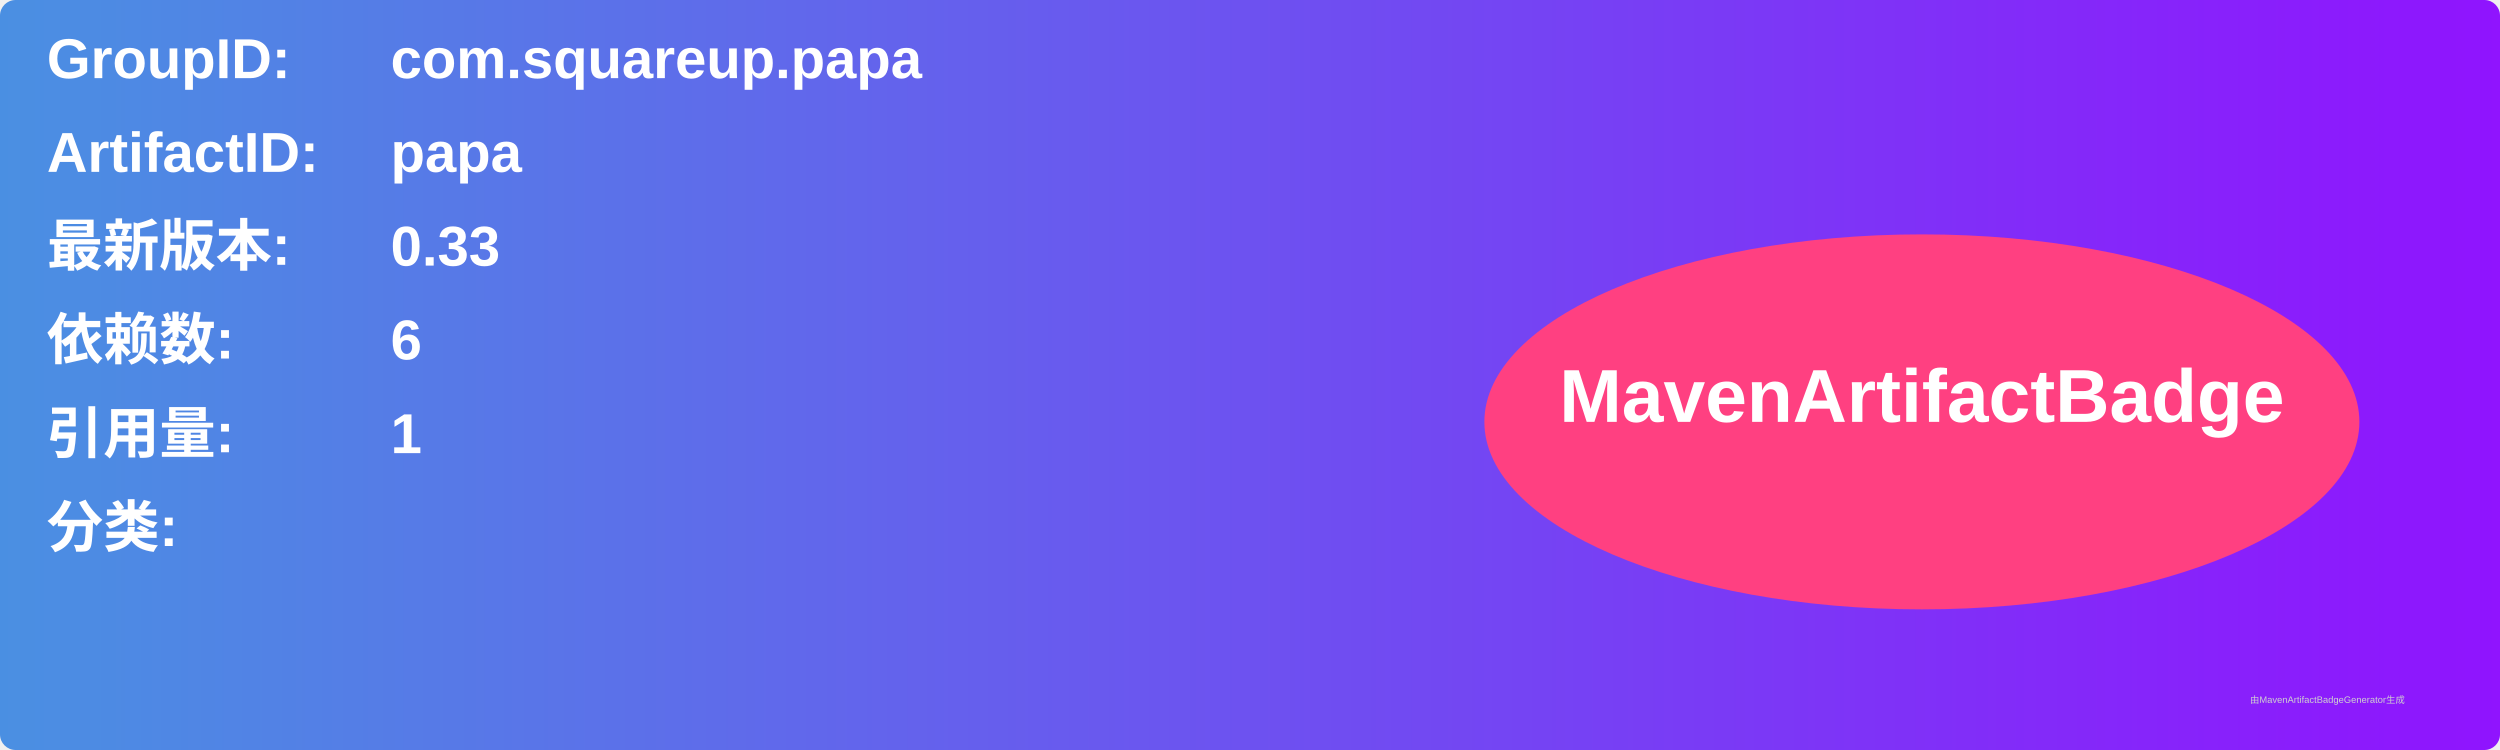
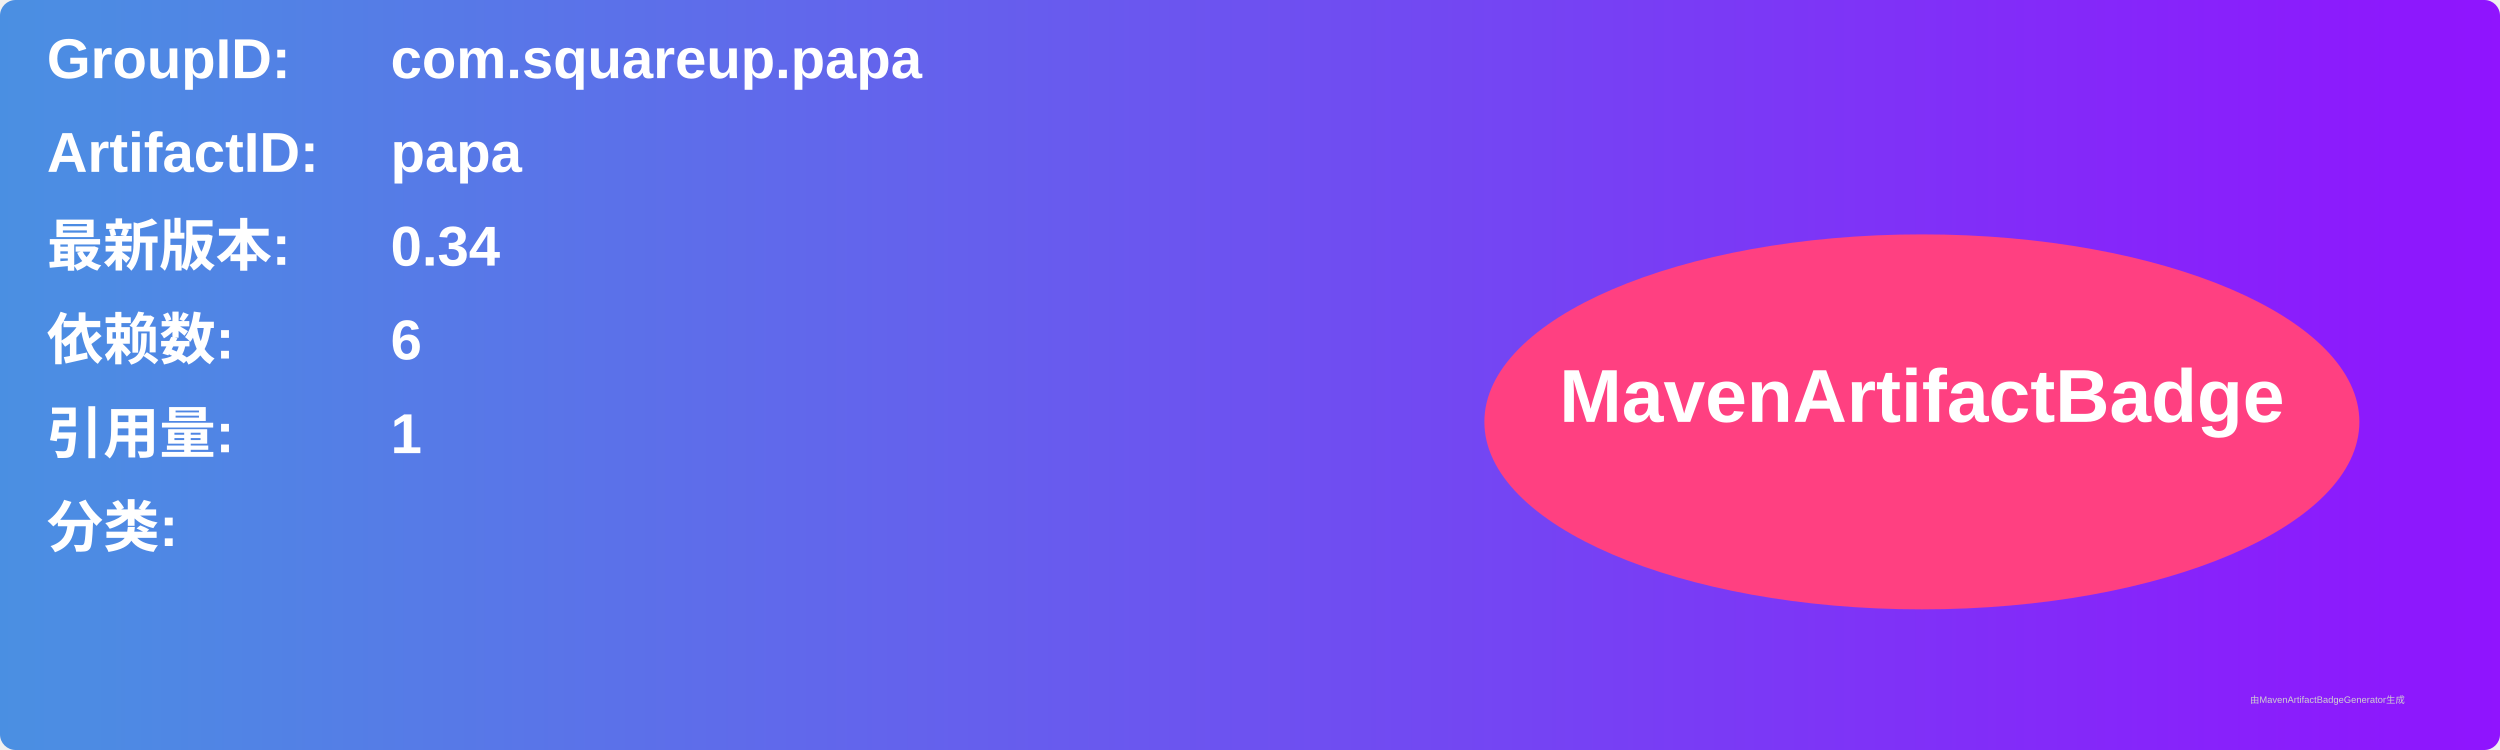
<svg xmlns="http://www.w3.org/2000/svg" width="800" height="240" viewBox="0 0 800 240">
  <linearGradient id="grad" x1="0%" y1="0%" x2="100%" y2="0%">
    <stop offset="0%" stop-color="#4a90e2" />
    <stop offset="100%" stop-color="#9013fe" />
  </linearGradient>
  <rect width="100%" height="100%" rx="5" ry="5" fill="url(#grad)" />
  <g transform="translate(15, 15)">
    <text x="0" y="10" font-family="Arial" font-size="18" fill="white" font-weight="bold" width="260">GroupID:</text>
    <text x="110" y="10" font-family="Arial" font-size="18" fill="white" font-weight="bold" width="460">com.squareup.papa</text>
    <text x="0" y="40" font-family="Arial" font-size="18" fill="white" font-weight="bold" width="260">ArtifactID:</text>
    <text x="110" y="40" font-family="Arial" font-size="18" fill="white" font-weight="bold" width="460">papa</text>
    <text x="0" y="70" font-family="Arial" font-size="18" fill="white" font-weight="bold">最新版本:</text>
    <text x="110" y="70" font-family="Arial" font-size="18" fill="white" font-weight="bold">
-       <tspan font-weight="bold">0.33</tspan>
+       <tspan font-weight="bold">0.34</tspan>
    </text>
    <text x="0" y="100" font-family="Arial" font-size="18" fill="white" font-weight="bold">依赖数: </text>
    <text x="110" y="100" font-family="Arial" font-size="18" fill="white">
      <tspan font-weight="bold">6</tspan>
    </text>
    <text x="0" y="130" font-family="Arial" font-size="18" fill="white" font-weight="bold">引用量: </text>
    <text x="110" y="130" font-family="Arial" font-size="18" fill="white">
      <tspan font-weight="bold">1</tspan>
    </text>
    <text x="0" y="160" font-family="Arial" font-size="18" fill="white" font-weight="bold">分类:</text>
    <text x="10" y="190" font-family="Arial" font-size="10" fill="white">
      <tspan font-weight="bold" />
    </text>
    <ellipse cx="600" cy="120" rx="140" ry="60" fill="#ff4081" />
    <text x="600" y="120" text-anchor="middle" font-family="Arial" font-size="24" fill="white" font-weight="bold">MavenArtifactBadge</text>
  </g>
  <text x="720" y="225" font-family="Arial" font-size="3" fill="#d0d0d0">由MavenArtifactBadgeGenerator生成</text>
</svg>
